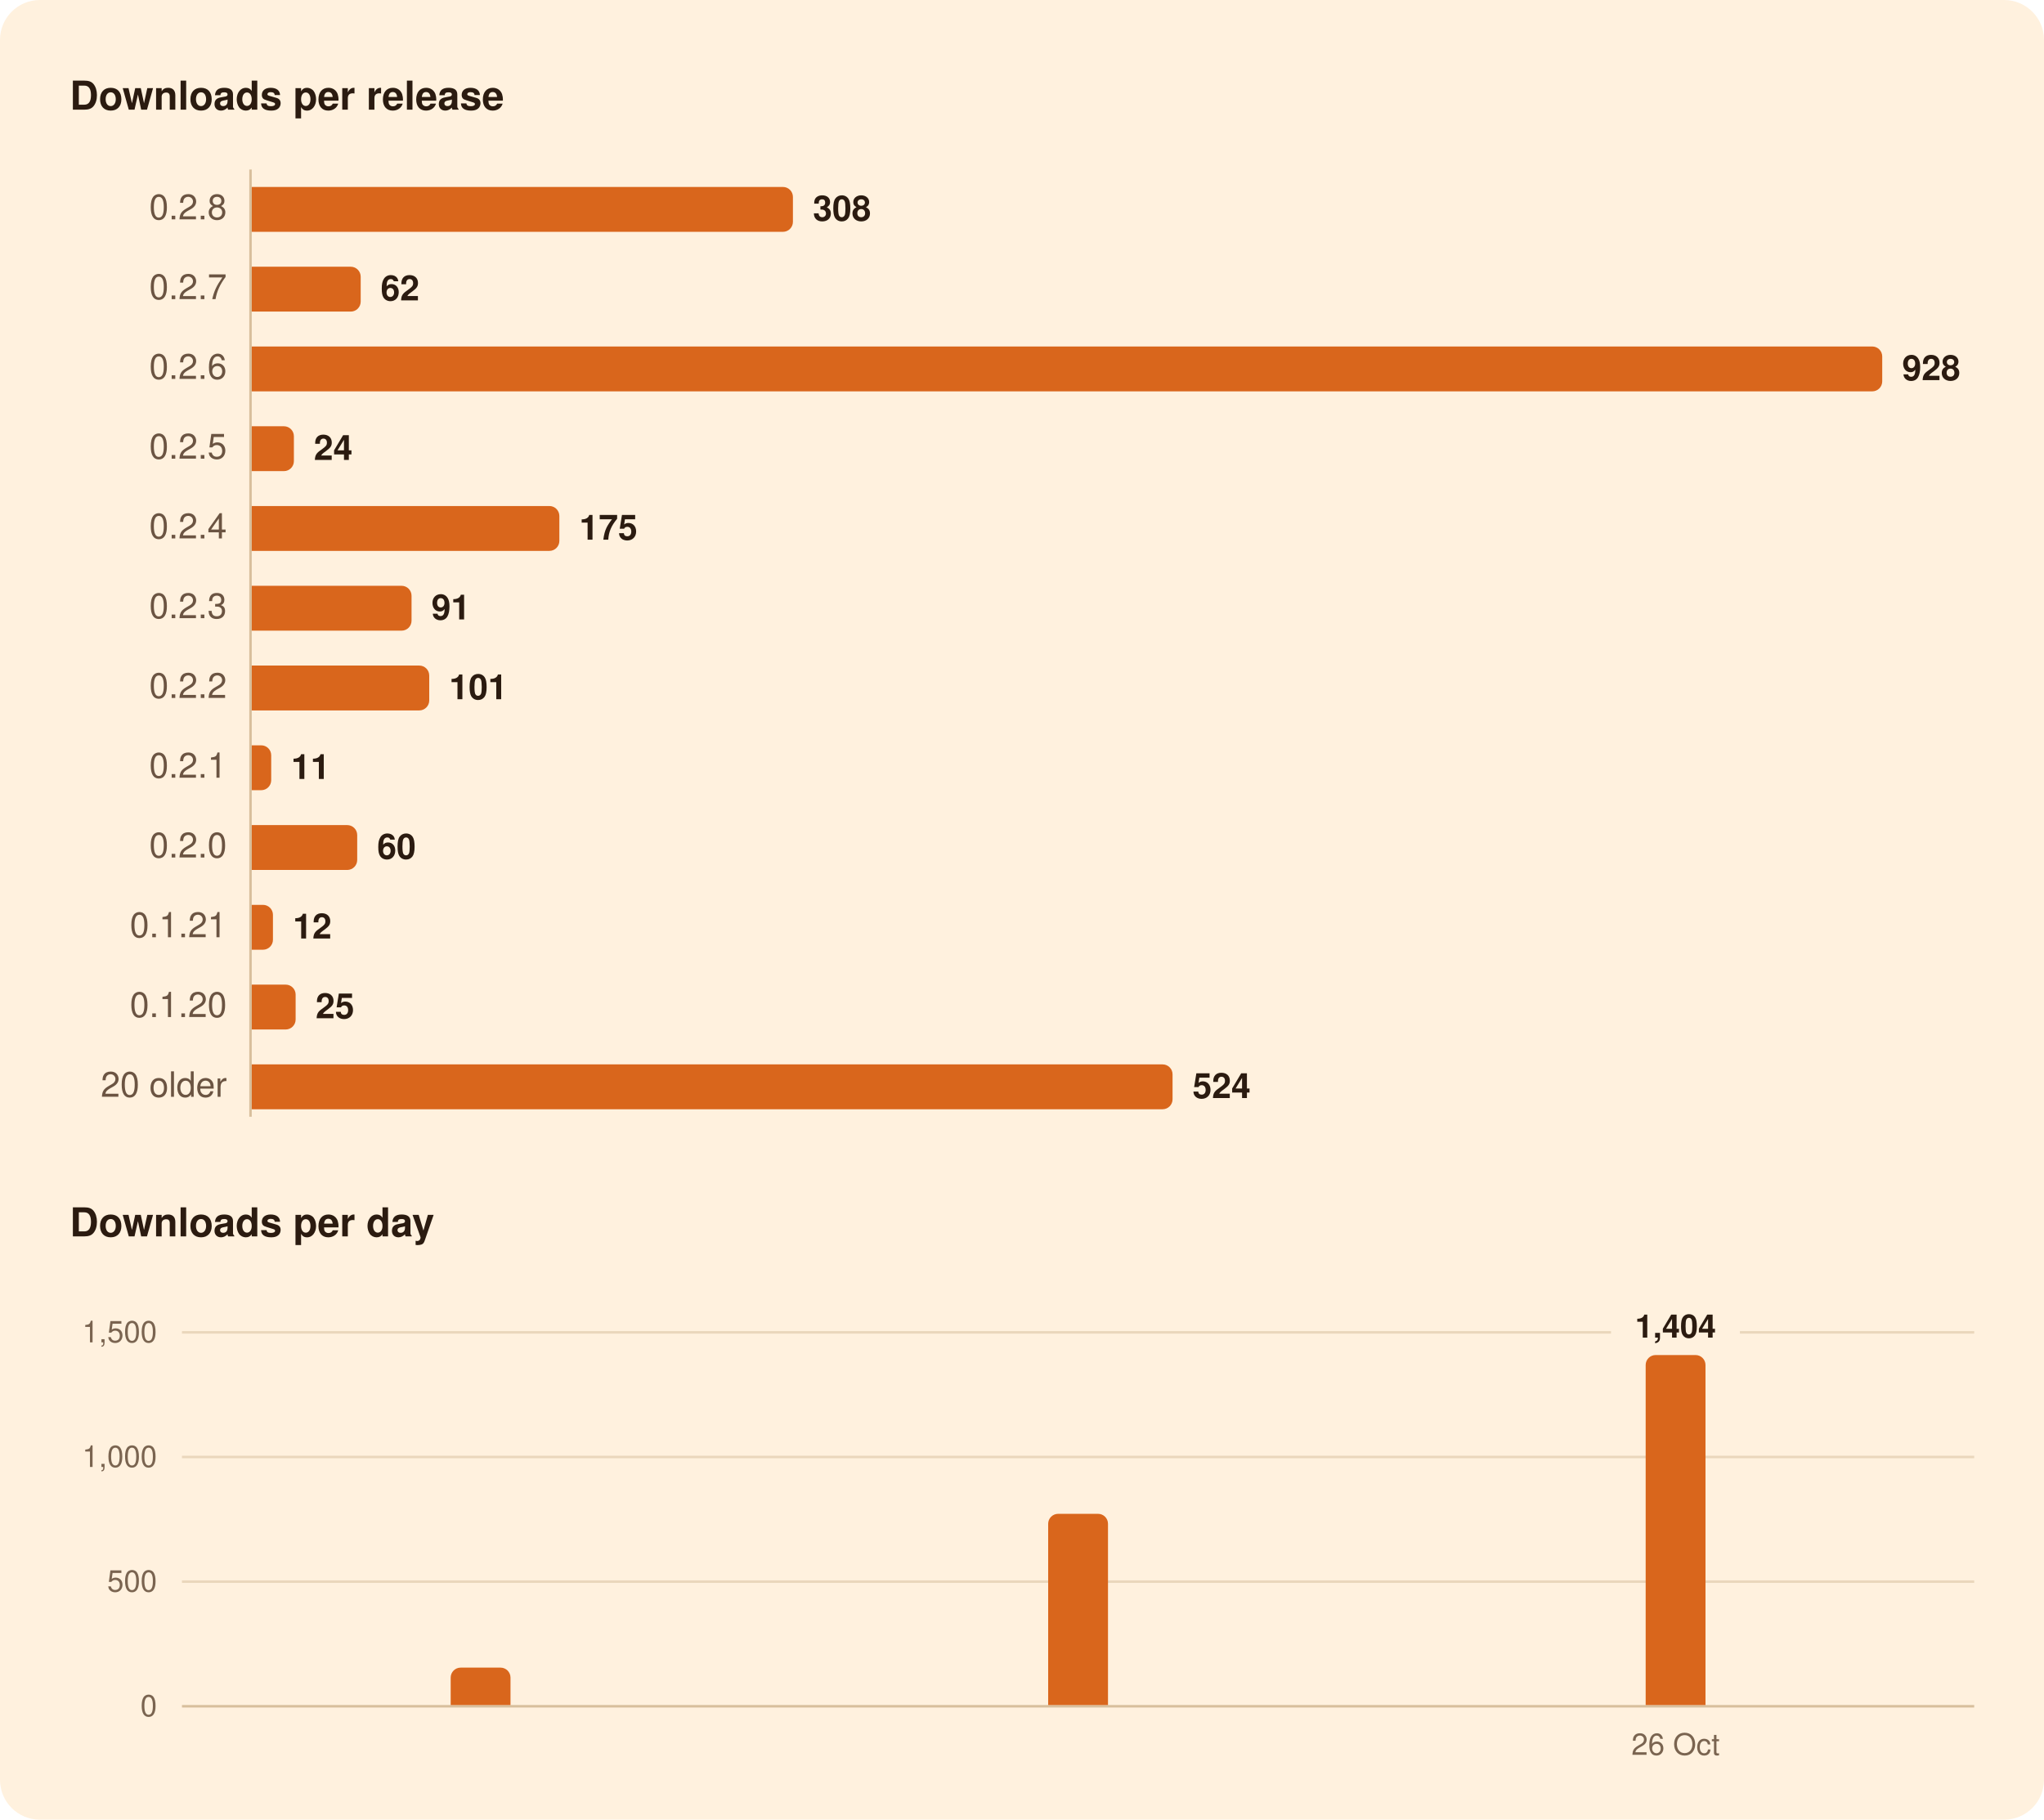
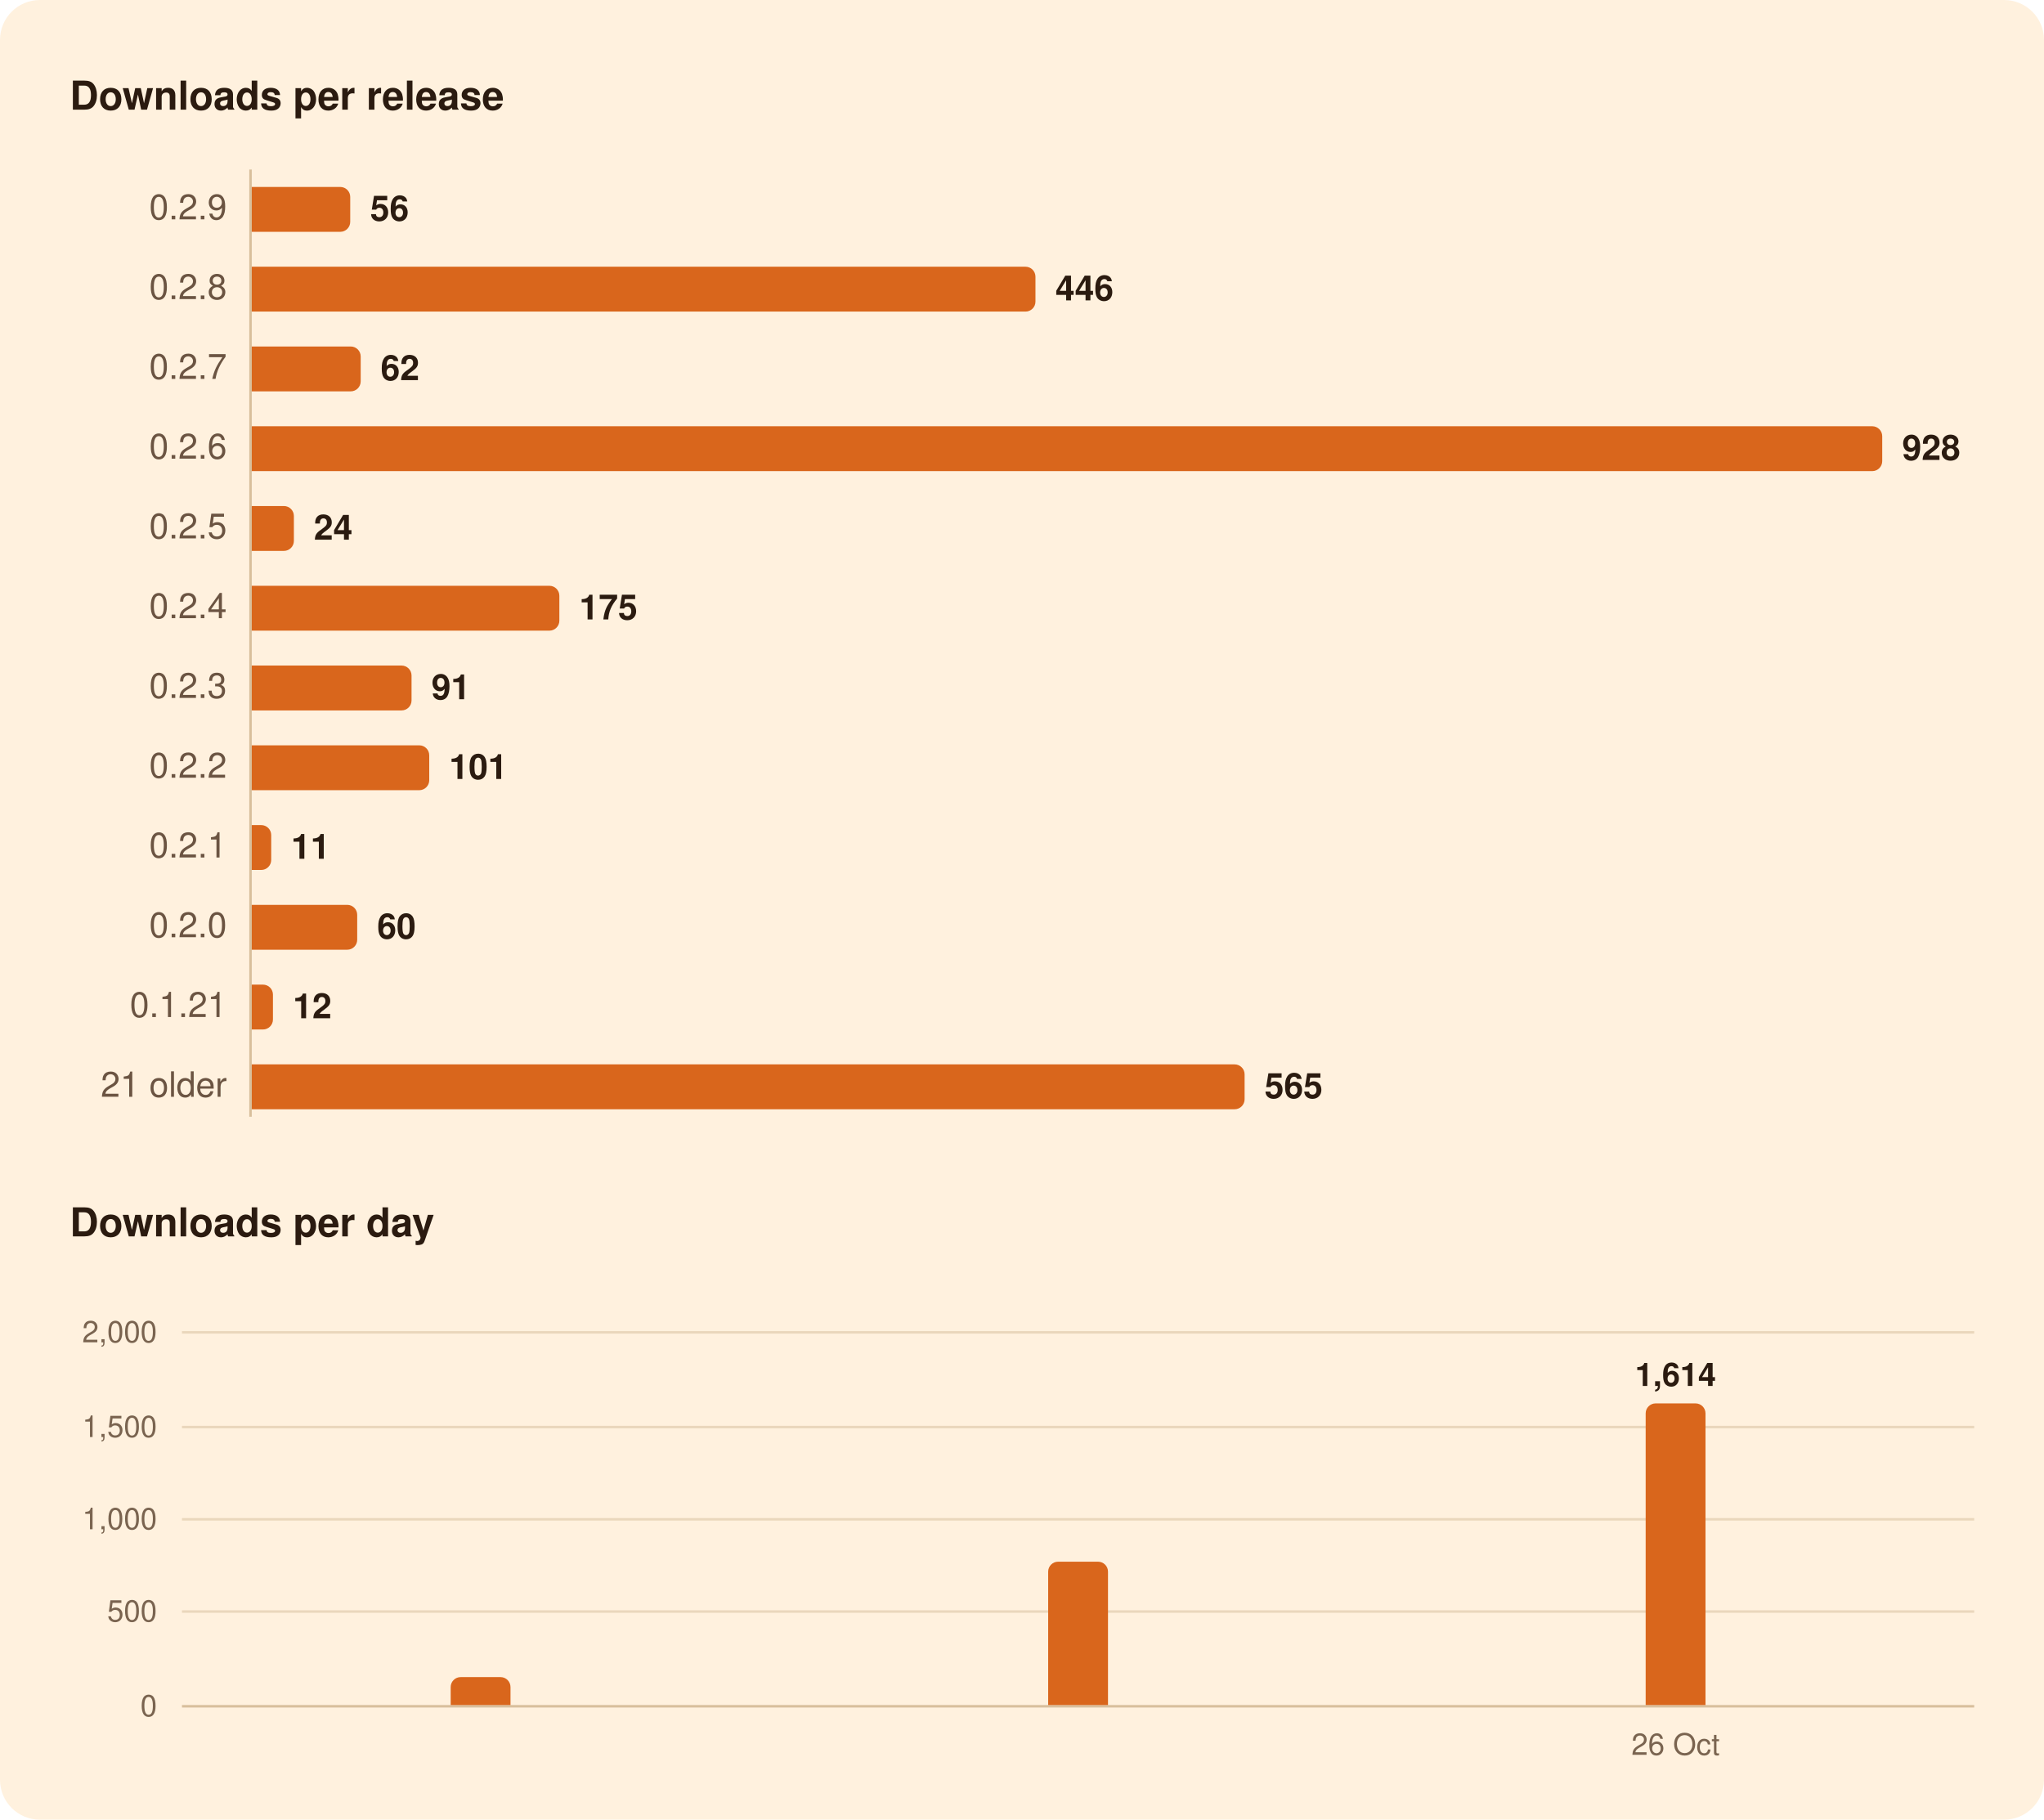
<svg xmlns="http://www.w3.org/2000/svg" width="820" height="730" viewBox="0 0 820 730" role="img" aria-labelledby="title">
  <rect width="820" height="730" rx="16" fill="#FFF1DE" />
  <g font-family="-apple-system, BlinkMacSystemFont, 'Segoe UI', system-ui, Helvetica, Arial, sans-serif">
    <path d="M100.5,68.0L100.5,448.0" stroke="#D8BF9C" stroke-width="1" />
-     <path d="M73.0,634.5L792.0,634.5" stroke="#EAD7BC" stroke-width="1" />
-     <path d="M73.0,584.5L792.0,584.5" stroke="#EAD7BC" stroke-width="1" />
-     <path d="M73.0,534.5L646.3,534.5" stroke="#EAD7BC" stroke-width="1" />
-     <path d="M698.0,534.5L792.0,534.5" stroke="#EAD7BC" stroke-width="1" />
+     <path d="M73.0,646.5L792.0,646.5" stroke="#EAD7BC" stroke-width="1" />
+     <path d="M73.0,609.5L792.0,609.5" stroke="#EAD7BC" stroke-width="1" />
+     <path d="M73.0,572.5L792.0,572.5" stroke="#EAD7BC" stroke-width="1" />
+     <path d="M73.0,534.5L792.0,534.5" stroke="#EAD7BC" stroke-width="1" />
    <path d="M73.0,684.5L792.0,684.5" stroke="#D8BF9C" stroke-width="1" />
-     <path d="M101.0,75.0H314.1A4.0,4.0 0 0 1 318.1,79.0V89.0A4.0,4.0 0 0 1 314.1,93.0H101.0Z" fill="#D9661C" />
-     <path d="M101.0,107.0H140.7A4.0,4.0 0 0 1 144.7,111.0V121.0A4.0,4.0 0 0 1 140.7,125.0H101.0Z" fill="#D9661C" />
-     <path d="M101.0,139.0H751.1A4.0,4.0 0 0 1 755.1,143.0V153.0A4.0,4.0 0 0 1 751.1,157.0H101.0Z" fill="#D9661C" />
-     <path d="M101.0,171.0H113.9A4.0,4.0 0 0 1 117.9,175.0V185.0A4.0,4.0 0 0 1 113.9,189.0H101.0Z" fill="#D9661C" />
-     <path d="M101.0,203.0H220.4A4.0,4.0 0 0 1 224.4,207.0V217.0A4.0,4.0 0 0 1 220.4,221.0H101.0Z" fill="#D9661C" />
-     <path d="M101.0,235.0H161.1A4.0,4.0 0 0 1 165.1,239.0V249.0A4.0,4.0 0 0 1 161.1,253.0H101.0Z" fill="#D9661C" />
-     <path d="M101.0,267.0H168.2A4.0,4.0 0 0 1 172.2,271.0V281.0A4.0,4.0 0 0 1 168.2,285.0H101.0Z" fill="#D9661C" />
-     <path d="M101.0,299.0H104.8A4.0,4.0 0 0 1 108.8,303.0V313.0A4.0,4.0 0 0 1 104.8,317.0H101.0Z" fill="#D9661C" />
-     <path d="M101.0,331.0H139.3A4.0,4.0 0 0 1 143.3,335.0V345.0A4.0,4.0 0 0 1 139.3,349.0H101.0Z" fill="#D9661C" />
-     <path d="M101.0,363.0H105.5A4.0,4.0 0 0 1 109.5,367.0V377.0A4.0,4.0 0 0 1 105.5,381.0H101.0Z" fill="#D9661C" />
-     <path d="M101.0,395.0H114.6A4.0,4.0 0 0 1 118.6,399.0V409.0A4.0,4.0 0 0 1 114.6,413.0H101.0Z" fill="#D9661C" />
-     <path d="M101.0,427.0H466.4A4.0,4.0 0 0 1 470.4,431.0V441.0A4.0,4.0 0 0 1 466.4,445.0H101.0Z" fill="#D9661C" />
-     <path d="M180.8,684.0V673.0A4.0,4.0 0 0 1 184.8,669.0H200.8A4.0,4.0 0 0 1 204.8,673.0V684.0Z" fill="#D9661C" />
-     <path d="M420.5,684.0V611.3A4.0,4.0 0 0 1 424.5,607.3H440.5A4.0,4.0 0 0 1 444.5,611.3V684.0Z" fill="#D9661C" />
-     <path d="M660.2,684.0V547.6A4.0,4.0 0 0 1 664.2,543.6H680.2A4.0,4.0 0 0 1 684.2,547.6V684.0Z" fill="#D9661C" />
+     <path d="M101.0,75.0H136.5A4.0,4.0 0 0 1 140.5,79.0V89.0A4.0,4.0 0 0 1 136.5,93.0H101.0Z" fill="#D9661C" />
+     <path d="M101.0,107.0H411.4A4.0,4.0 0 0 1 415.4,111.0V121.0A4.0,4.0 0 0 1 411.4,125.0H101.0Z" fill="#D9661C" />
+     <path d="M101.0,139.0H140.7A4.0,4.0 0 0 1 144.7,143.0V153.0A4.0,4.0 0 0 1 140.7,157.0H101.0Z" fill="#D9661C" />
+     <path d="M101.0,171.0H751.1A4.0,4.0 0 0 1 755.1,175.0V185.0A4.0,4.0 0 0 1 751.1,189.0H101.0Z" fill="#D9661C" />
+     <path d="M101.0,203.0H113.9A4.0,4.0 0 0 1 117.9,207.0V217.0A4.0,4.0 0 0 1 113.9,221.0H101.0Z" fill="#D9661C" />
+     <path d="M101.0,235.0H220.4A4.0,4.0 0 0 1 224.4,239.0V249.0A4.0,4.0 0 0 1 220.4,253.0H101.0Z" fill="#D9661C" />
+     <path d="M101.0,267.0H161.1A4.0,4.0 0 0 1 165.1,271.0V281.0A4.0,4.0 0 0 1 161.1,285.0H101.0Z" fill="#D9661C" />
+     <path d="M101.0,299.0H168.2A4.0,4.0 0 0 1 172.2,303.0V313.0A4.0,4.0 0 0 1 168.2,317.0H101.0Z" fill="#D9661C" />
+     <path d="M101.0,331.0H104.8A4.0,4.0 0 0 1 108.8,335.0V345.0A4.0,4.0 0 0 1 104.8,349.0H101.0Z" fill="#D9661C" />
+     <path d="M101.0,363.0H139.3A4.0,4.0 0 0 1 143.3,367.0V377.0A4.0,4.0 0 0 1 139.3,381.0H101.0Z" fill="#D9661C" />
+     <path d="M101.0,395.0H105.5A4.0,4.0 0 0 1 109.5,399.0V409.0A4.0,4.0 0 0 1 105.5,413.0H101.0Z" fill="#D9661C" />
+     <path d="M101.0,427.0H495.3A4.0,4.0 0 0 1 499.3,431.0V441.0A4.0,4.0 0 0 1 495.3,445.0H101.0Z" fill="#D9661C" />
+     <path d="M180.8,684.0V676.8A4.0,4.0 0 0 1 184.8,672.8H200.8A4.0,4.0 0 0 1 204.8,676.8V684.0Z" fill="#D9661C" />
+     <path d="M420.5,684.0V630.5A4.0,4.0 0 0 1 424.5,626.5H440.5A4.0,4.0 0 0 1 444.5,630.5V684.0Z" fill="#D9661C" />
+     <path d="M660.2,684.0V567.0A4.0,4.0 0 0 1 664.2,563.0H680.2A4.0,4.0 0 0 1 684.2,567.0V684.0Z" fill="#D9661C" />
    <text x="28.0" y="44.0" font-size="16" fill="#2B1B10" font-weight="600">Downloads per release</text>
-     <text x="91.0" y="88.0" font-size="14" fill="#6B5442" text-anchor="end" style="font-variant-numeric: tabular-nums">0.2.8</text>
-     <text x="326.1" y="88.5" font-size="14" fill="#2B1B10" font-weight="600">308</text>
-     <text x="91.0" y="120.0" font-size="14" fill="#6B5442" text-anchor="end" style="font-variant-numeric: tabular-nums">0.2.7</text>
-     <text x="152.7" y="120.5" font-size="14" fill="#2B1B10" font-weight="600">62</text>
-     <text x="91.0" y="152.0" font-size="14" fill="#6B5442" text-anchor="end" style="font-variant-numeric: tabular-nums">0.2.6</text>
-     <text x="763.1" y="152.5" font-size="14" fill="#2B1B10" font-weight="600">928</text>
-     <text x="91.0" y="184.0" font-size="14" fill="#6B5442" text-anchor="end" style="font-variant-numeric: tabular-nums">0.2.5</text>
-     <text x="125.9" y="184.5" font-size="14" fill="#2B1B10" font-weight="600">24</text>
-     <text x="91.0" y="216.0" font-size="14" fill="#6B5442" text-anchor="end" style="font-variant-numeric: tabular-nums">0.2.4</text>
-     <text x="232.4" y="216.5" font-size="14" fill="#2B1B10" font-weight="600">175</text>
-     <text x="91.0" y="248.0" font-size="14" fill="#6B5442" text-anchor="end" style="font-variant-numeric: tabular-nums">0.2.3</text>
-     <text x="173.1" y="248.5" font-size="14" fill="#2B1B10" font-weight="600">91</text>
-     <text x="91.0" y="280.0" font-size="14" fill="#6B5442" text-anchor="end" style="font-variant-numeric: tabular-nums">0.2.2</text>
-     <text x="180.2" y="280.5" font-size="14" fill="#2B1B10" font-weight="600">101</text>
-     <text x="91.0" y="312.0" font-size="14" fill="#6B5442" text-anchor="end" style="font-variant-numeric: tabular-nums">0.2.1</text>
-     <text x="116.8" y="312.5" font-size="14" fill="#2B1B10" font-weight="600">11</text>
-     <text x="91.0" y="344.0" font-size="14" fill="#6B5442" text-anchor="end" style="font-variant-numeric: tabular-nums">0.2.0</text>
-     <text x="151.3" y="344.5" font-size="14" fill="#2B1B10" font-weight="600">60</text>
-     <text x="91.0" y="376.0" font-size="14" fill="#6B5442" text-anchor="end" style="font-variant-numeric: tabular-nums">0.1.21</text>
-     <text x="117.5" y="376.5" font-size="14" fill="#2B1B10" font-weight="600">12</text>
-     <text x="91.0" y="408.0" font-size="14" fill="#6B5442" text-anchor="end" style="font-variant-numeric: tabular-nums">0.1.20</text>
-     <text x="126.6" y="408.5" font-size="14" fill="#2B1B10" font-weight="600">25</text>
-     <text x="91.0" y="440.0" font-size="14" fill="#6B5442" text-anchor="end" style="font-variant-numeric: tabular-nums">20 older</text>
-     <text x="478.4" y="440.5" font-size="14" fill="#2B1B10" font-weight="600">524</text>
+     <text x="91.0" y="88.0" font-size="14" fill="#6B5442" text-anchor="end" style="font-variant-numeric: tabular-nums">0.2.9</text>
+     <text x="148.5" y="88.5" font-size="14" fill="#2B1B10" font-weight="600">56</text>
+     <text x="91.0" y="120.0" font-size="14" fill="#6B5442" text-anchor="end" style="font-variant-numeric: tabular-nums">0.2.8</text>
+     <text x="423.4" y="120.5" font-size="14" fill="#2B1B10" font-weight="600">446</text>
+     <text x="91.0" y="152.0" font-size="14" fill="#6B5442" text-anchor="end" style="font-variant-numeric: tabular-nums">0.2.7</text>
+     <text x="152.7" y="152.5" font-size="14" fill="#2B1B10" font-weight="600">62</text>
+     <text x="91.0" y="184.0" font-size="14" fill="#6B5442" text-anchor="end" style="font-variant-numeric: tabular-nums">0.2.6</text>
+     <text x="763.1" y="184.5" font-size="14" fill="#2B1B10" font-weight="600">928</text>
+     <text x="91.0" y="216.0" font-size="14" fill="#6B5442" text-anchor="end" style="font-variant-numeric: tabular-nums">0.2.5</text>
+     <text x="125.9" y="216.5" font-size="14" fill="#2B1B10" font-weight="600">24</text>
+     <text x="91.0" y="248.0" font-size="14" fill="#6B5442" text-anchor="end" style="font-variant-numeric: tabular-nums">0.2.4</text>
+     <text x="232.4" y="248.5" font-size="14" fill="#2B1B10" font-weight="600">175</text>
+     <text x="91.0" y="280.0" font-size="14" fill="#6B5442" text-anchor="end" style="font-variant-numeric: tabular-nums">0.2.3</text>
+     <text x="173.1" y="280.5" font-size="14" fill="#2B1B10" font-weight="600">91</text>
+     <text x="91.0" y="312.0" font-size="14" fill="#6B5442" text-anchor="end" style="font-variant-numeric: tabular-nums">0.2.2</text>
+     <text x="180.2" y="312.5" font-size="14" fill="#2B1B10" font-weight="600">101</text>
+     <text x="91.0" y="344.0" font-size="14" fill="#6B5442" text-anchor="end" style="font-variant-numeric: tabular-nums">0.2.1</text>
+     <text x="116.8" y="344.5" font-size="14" fill="#2B1B10" font-weight="600">11</text>
+     <text x="91.0" y="376.0" font-size="14" fill="#6B5442" text-anchor="end" style="font-variant-numeric: tabular-nums">0.2.0</text>
+     <text x="151.3" y="376.5" font-size="14" fill="#2B1B10" font-weight="600">60</text>
+     <text x="91.0" y="408.0" font-size="14" fill="#6B5442" text-anchor="end" style="font-variant-numeric: tabular-nums">0.1.21</text>
+     <text x="117.5" y="408.5" font-size="14" fill="#2B1B10" font-weight="600">12</text>
+     <text x="91.0" y="440.0" font-size="14" fill="#6B5442" text-anchor="end" style="font-variant-numeric: tabular-nums">21 older</text>
+     <text x="507.3" y="440.5" font-size="14" fill="#2B1B10" font-weight="600">565</text>
    <text x="28.0" y="496.0" font-size="16" fill="#2B1B10" font-weight="600">Downloads per day</text>
-     <text x="672.2" y="536.6" font-size="13" fill="#2B1B10" font-weight="600" text-anchor="middle">1,404</text>
+     <text x="672.2" y="556.0" font-size="13" fill="#2B1B10" font-weight="600" text-anchor="middle">1,614</text>
    <text x="63.0" y="688.5" font-size="12" fill="#7A6450" text-anchor="end" style="font-variant-numeric: tabular-nums">0</text>
-     <text x="63.0" y="638.5" font-size="12" fill="#7A6450" text-anchor="end" style="font-variant-numeric: tabular-nums">500</text>
-     <text x="63.0" y="588.5" font-size="12" fill="#7A6450" text-anchor="end" style="font-variant-numeric: tabular-nums">1,000</text>
-     <text x="63.0" y="538.5" font-size="12" fill="#7A6450" text-anchor="end" style="font-variant-numeric: tabular-nums">1,500</text>
+     <text x="63.0" y="650.5" font-size="12" fill="#7A6450" text-anchor="end" style="font-variant-numeric: tabular-nums">500</text>
+     <text x="63.0" y="613.5" font-size="12" fill="#7A6450" text-anchor="end" style="font-variant-numeric: tabular-nums">1,000</text>
+     <text x="63.0" y="576.5" font-size="12" fill="#7A6450" text-anchor="end" style="font-variant-numeric: tabular-nums">1,500</text>
+     <text x="63.0" y="538.5" font-size="12" fill="#7A6450" text-anchor="end" style="font-variant-numeric: tabular-nums">2,000</text>
    <text x="672.2" y="704.0" font-size="12" fill="#7A6450" text-anchor="middle">26 Oct</text>
  </g>
</svg>
